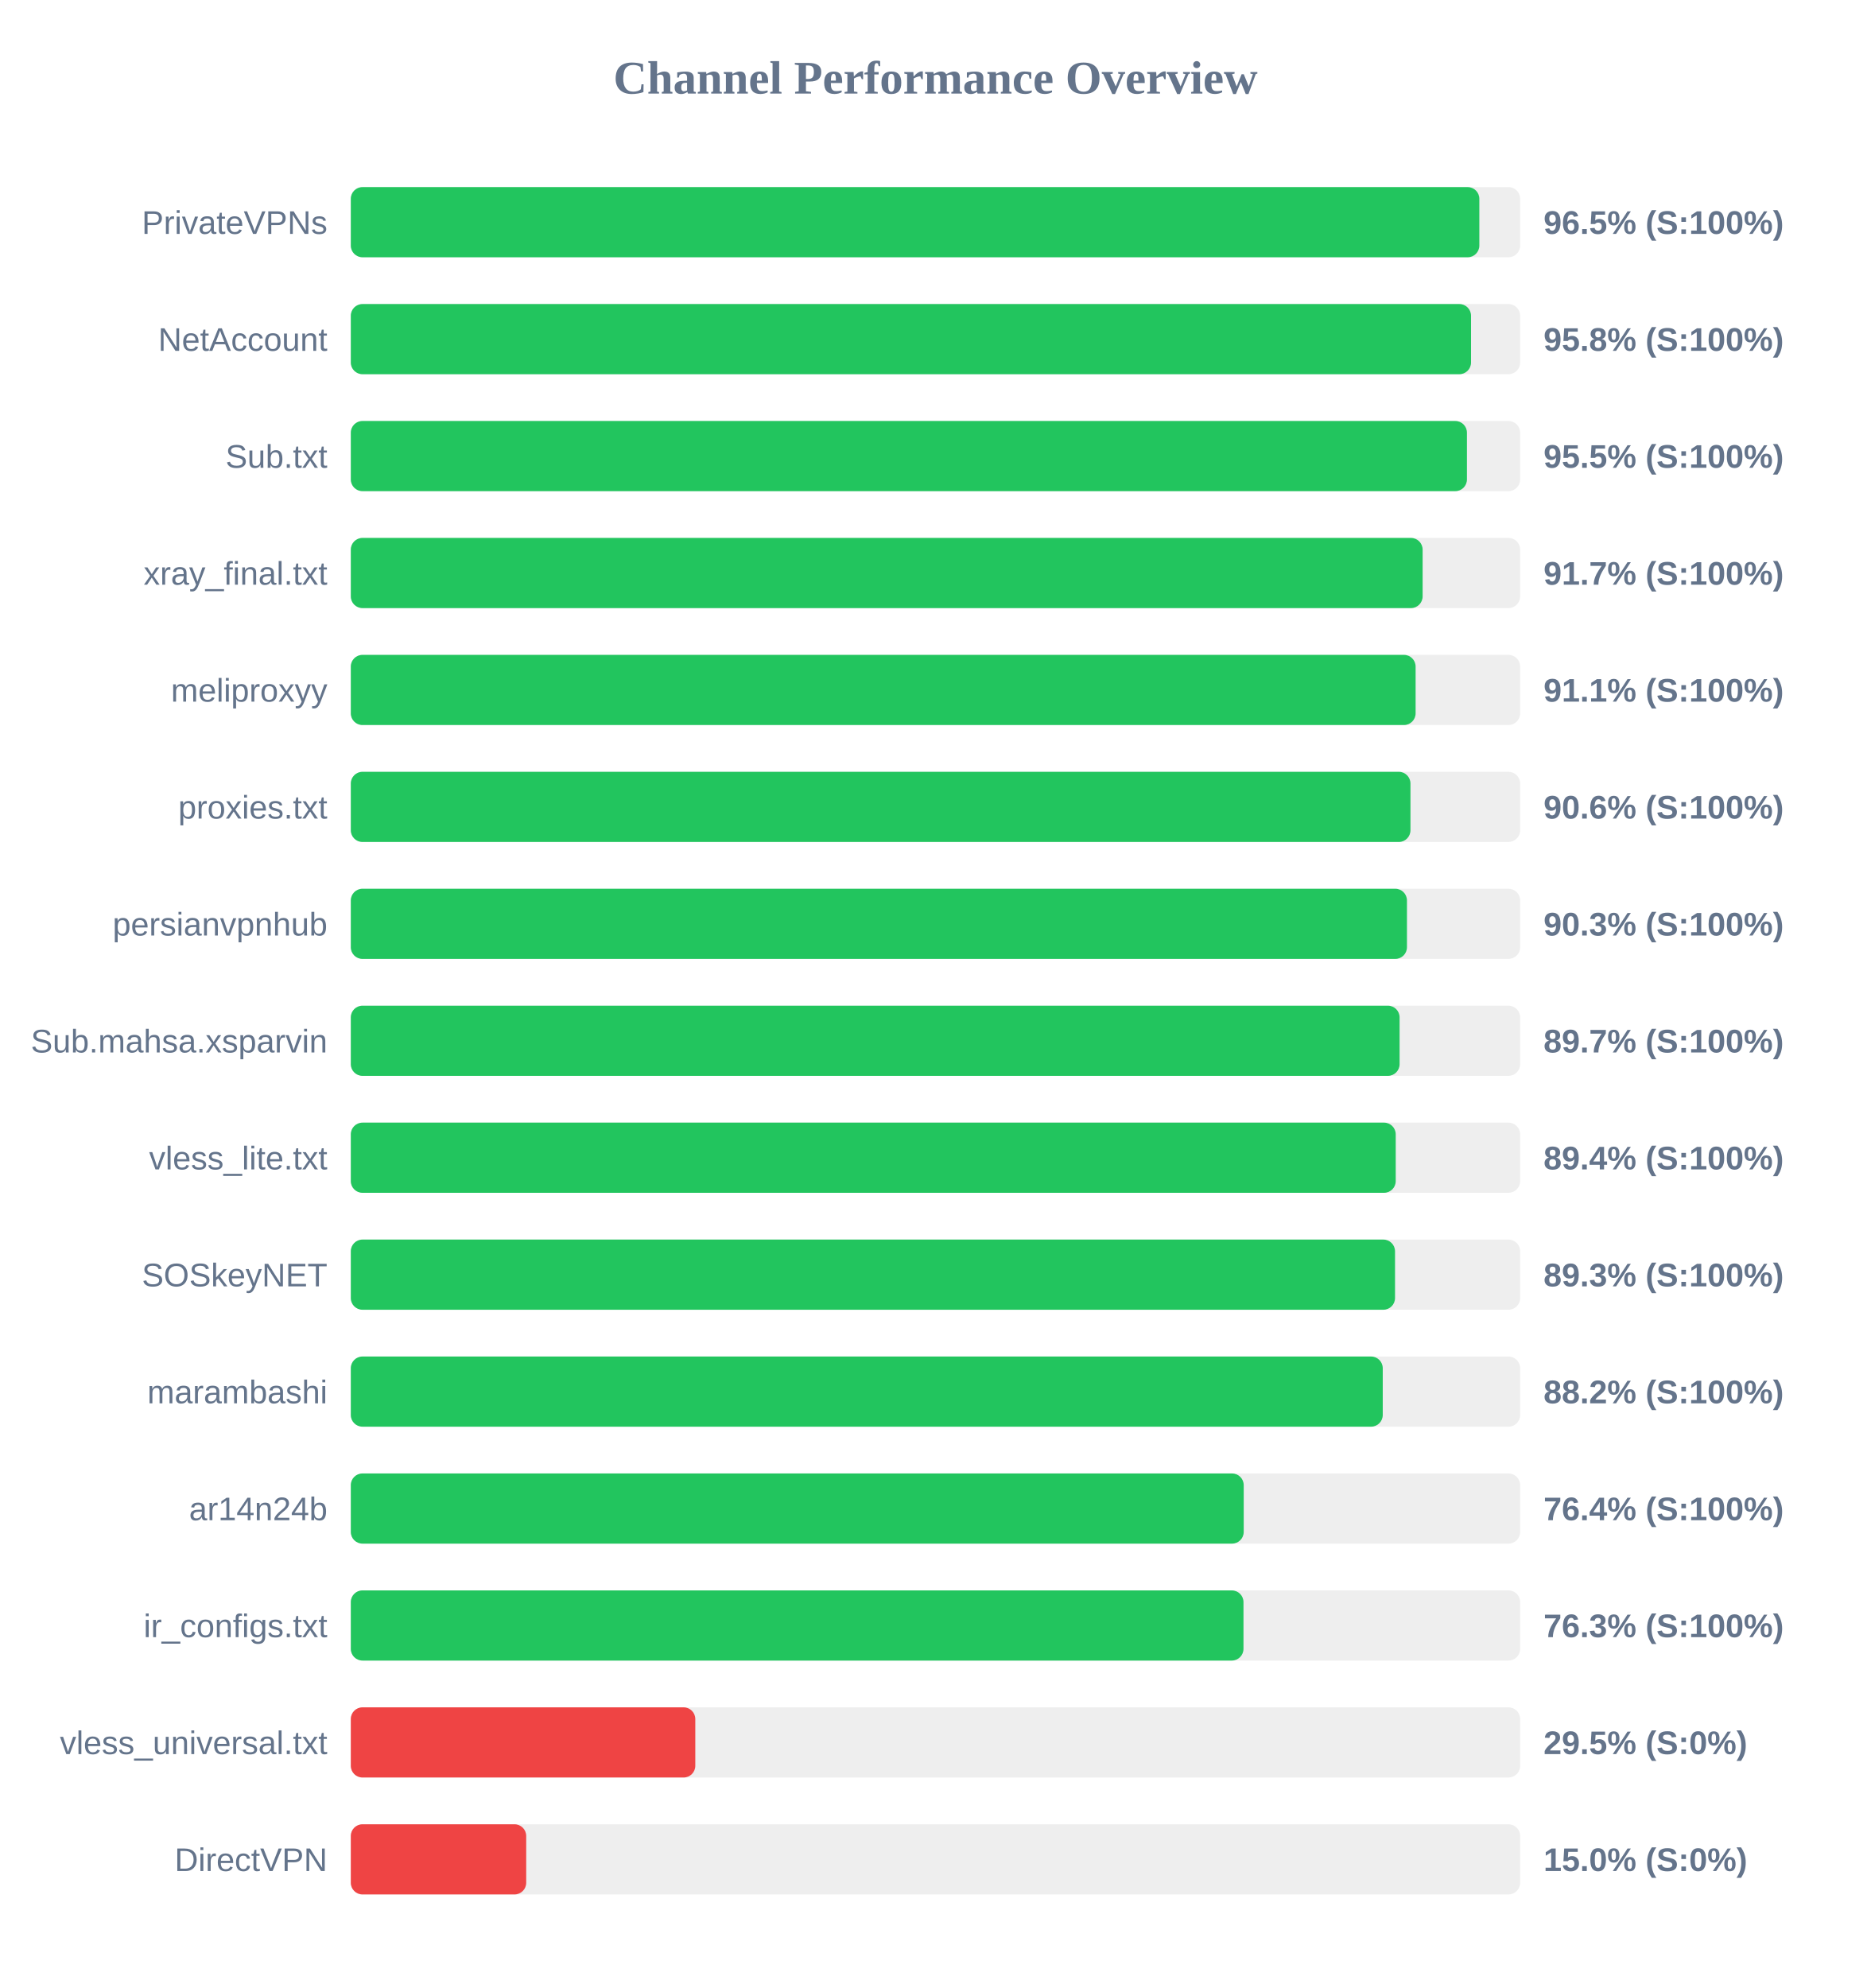
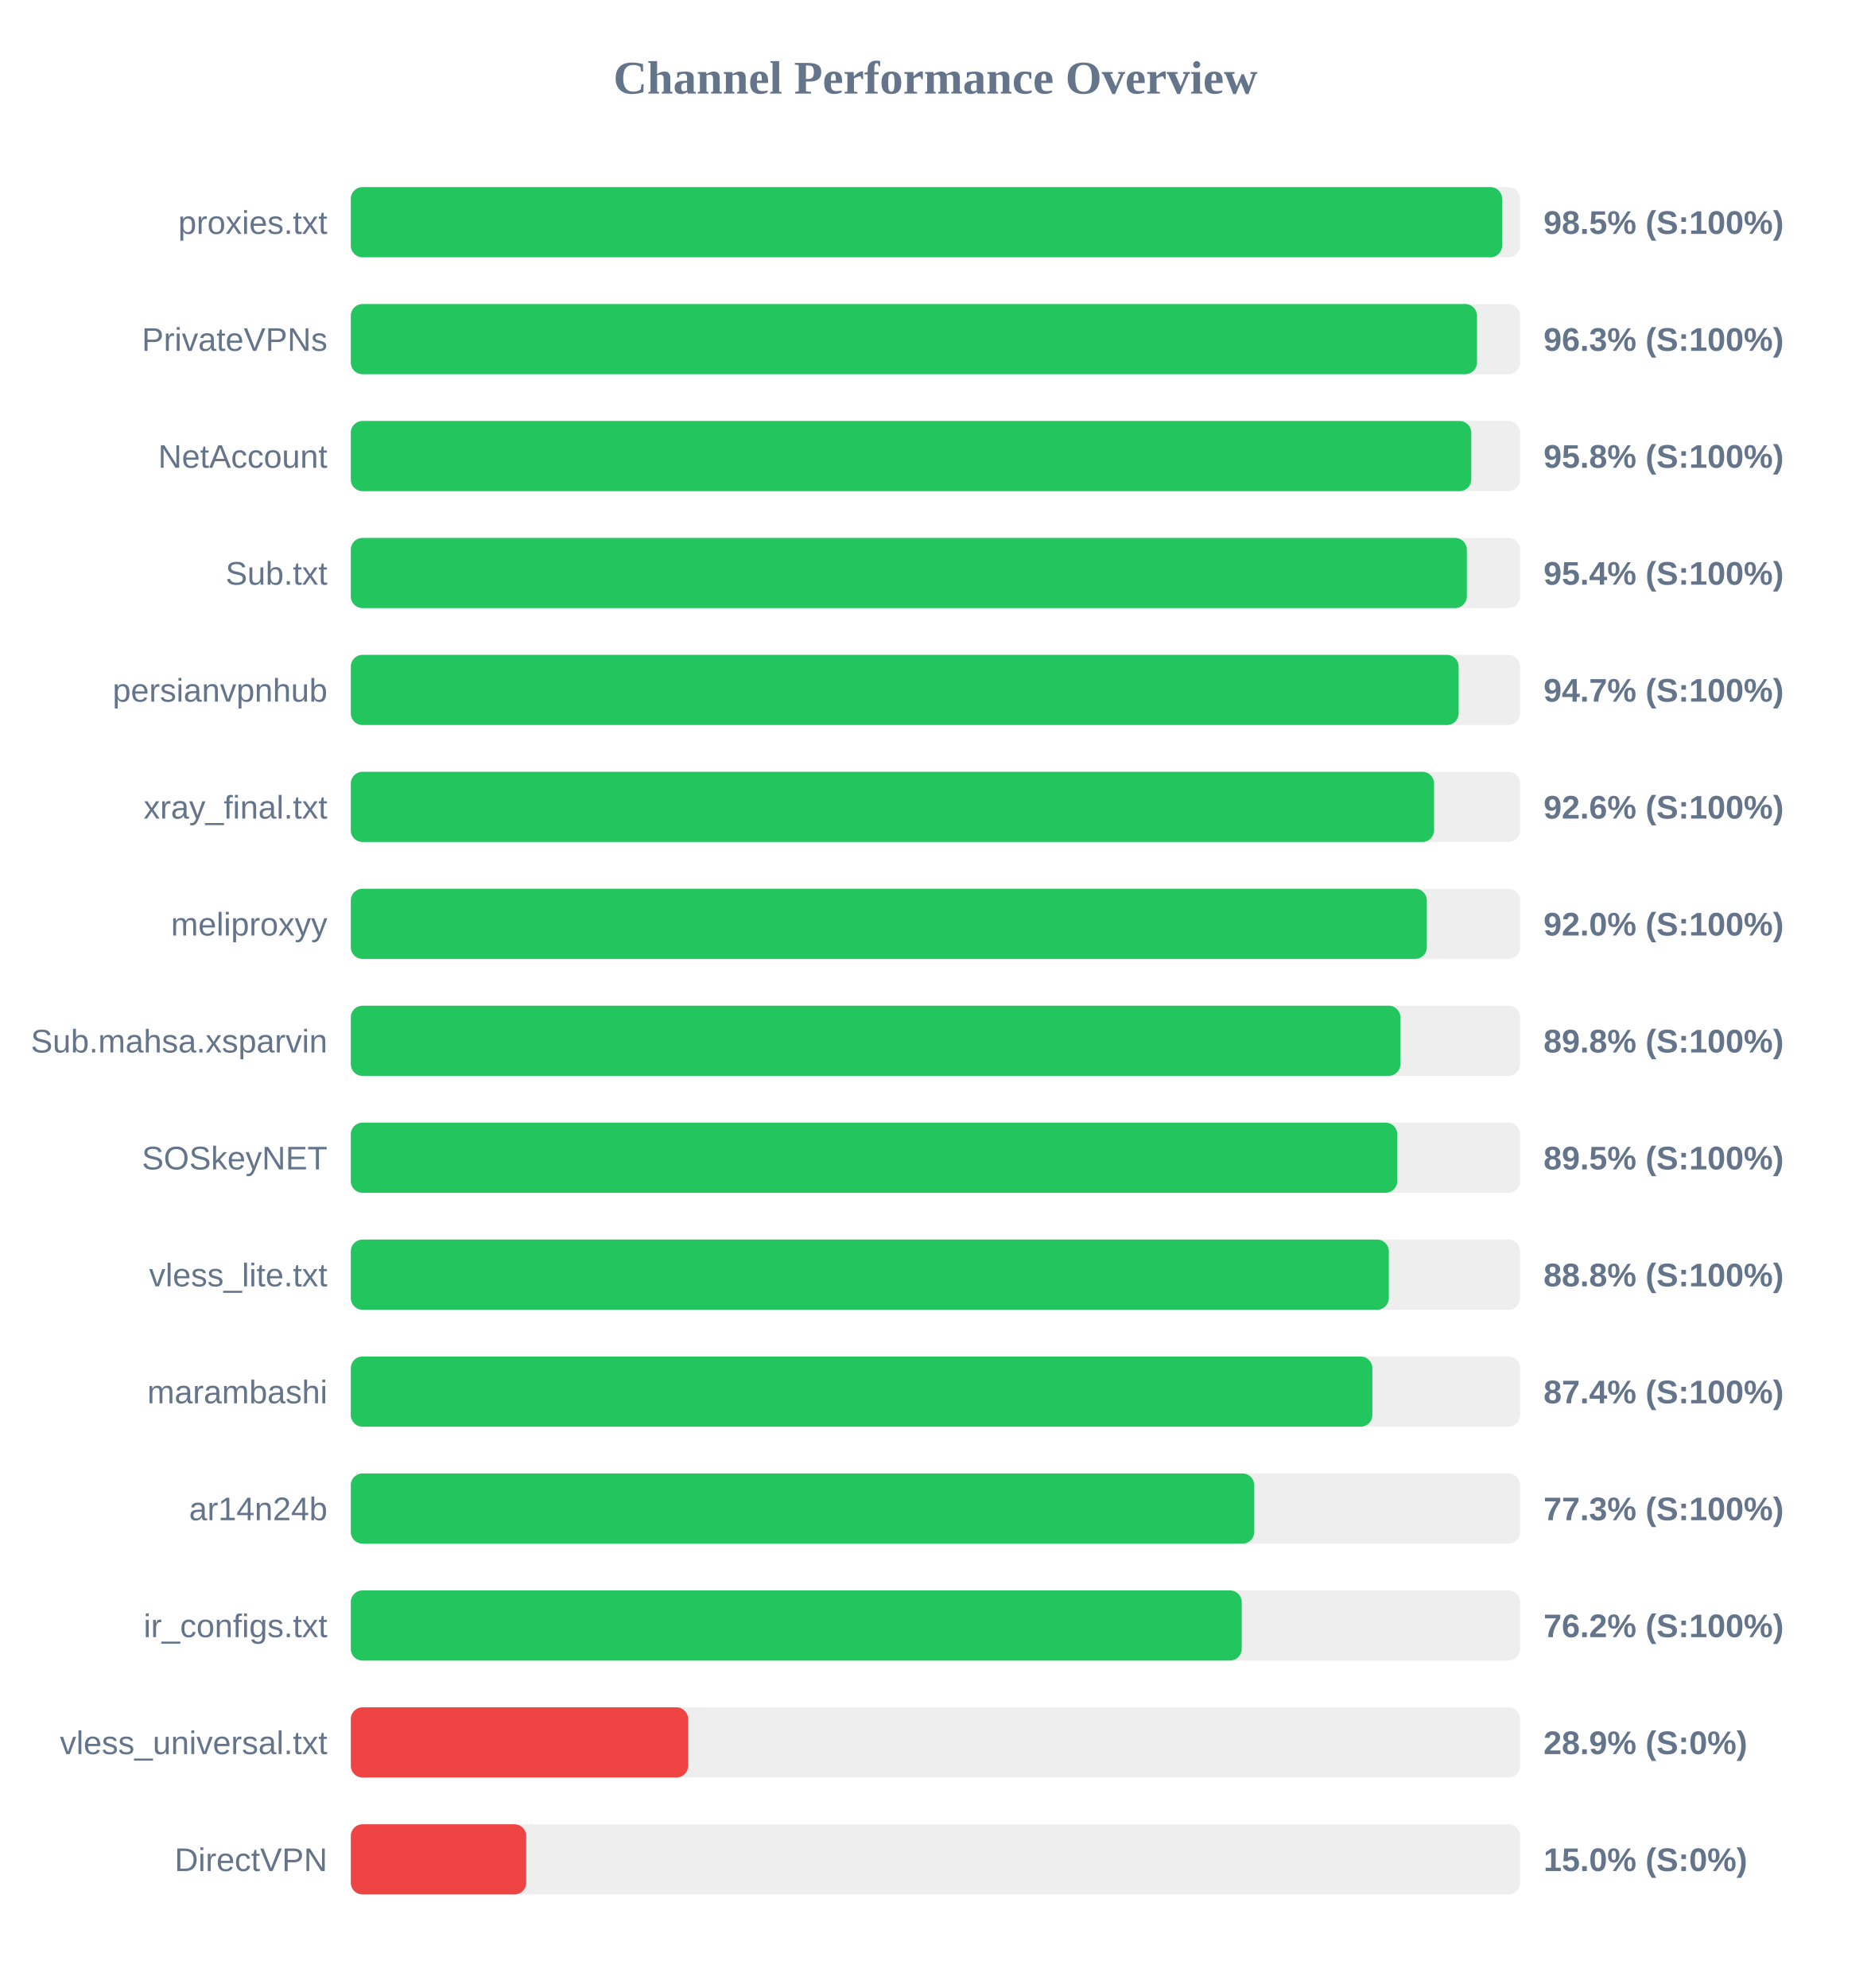
<svg xmlns="http://www.w3.org/2000/svg" width="800" height="850" version="1.1">
  <style>
        .row { font: 14px Arial; fill: #64748b; }
        .score { font: bold 14px Arial; fill: #64748b; }
    </style>
  <text x="400" y="40" text-anchor="middle" font-size="20px" font-weight="bold" fill="#64748b">Channel Performance Overview</text>
  <rect x="150" y="80" width="500" height="30" fill="#eee" rx="5" />
-   <rect x="150" y="80" width="482.55" height="30" fill="#22c55e" rx="5" />
-   <text x="140" y="100" text-anchor="end" class="row">PrivateVPNs</text>
-   <text x="660" y="100" text-anchor="start" class="score">96.5% (S:100%)</text>
+   <rect x="150" y="80" width="492.3" height="30" fill="#22c55e" rx="5" />
+   <text x="140" y="100" text-anchor="end" class="row">proxies.txt</text>
+   <text x="660" y="100" text-anchor="start" class="score">98.5% (S:100%)</text>
  <rect x="150" y="130" width="500" height="30" fill="#eee" rx="5" />
-   <rect x="150" y="130" width="479.0" height="30" fill="#22c55e" rx="5" />
-   <text x="140" y="150" text-anchor="end" class="row">NetAccount</text>
-   <text x="660" y="150" text-anchor="start" class="score">95.8% (S:100%)</text>
+   <rect x="150" y="130" width="481.55" height="30" fill="#22c55e" rx="5" />
+   <text x="140" y="150" text-anchor="end" class="row">PrivateVPNs</text>
+   <text x="660" y="150" text-anchor="start" class="score">96.3% (S:100%)</text>
  <rect x="150" y="180" width="500" height="30" fill="#eee" rx="5" />
-   <rect x="150" y="180" width="477.25" height="30" fill="#22c55e" rx="5" />
-   <text x="140" y="200" text-anchor="end" class="row">Sub.txt</text>
-   <text x="660" y="200" text-anchor="start" class="score">95.5% (S:100%)</text>
+   <rect x="150" y="180" width="479.1" height="30" fill="#22c55e" rx="5" />
+   <text x="140" y="200" text-anchor="end" class="row">NetAccount</text>
+   <text x="660" y="200" text-anchor="start" class="score">95.8% (S:100%)</text>
  <rect x="150" y="230" width="500" height="30" fill="#eee" rx="5" />
-   <rect x="150" y="230" width="458.3" height="30" fill="#22c55e" rx="5" />
-   <text x="140" y="250" text-anchor="end" class="row">xray_final.txt</text>
-   <text x="660" y="250" text-anchor="start" class="score">91.7% (S:100%)</text>
+   <rect x="150" y="230" width="477.2" height="30" fill="#22c55e" rx="5" />
+   <text x="140" y="250" text-anchor="end" class="row">Sub.txt</text>
+   <text x="660" y="250" text-anchor="start" class="score">95.4% (S:100%)</text>
  <rect x="150" y="280" width="500" height="30" fill="#eee" rx="5" />
-   <rect x="150" y="280" width="455.3" height="30" fill="#22c55e" rx="5" />
-   <text x="140" y="300" text-anchor="end" class="row">meliproxyy</text>
-   <text x="660" y="300" text-anchor="start" class="score">91.1% (S:100%)</text>
+   <rect x="150" y="280" width="473.7" height="30" fill="#22c55e" rx="5" />
+   <text x="140" y="300" text-anchor="end" class="row">persianvpnhub</text>
+   <text x="660" y="300" text-anchor="start" class="score">94.7% (S:100%)</text>
  <rect x="150" y="330" width="500" height="30" fill="#eee" rx="5" />
-   <rect x="150" y="330" width="453.1" height="30" fill="#22c55e" rx="5" />
-   <text x="140" y="350" text-anchor="end" class="row">proxies.txt</text>
-   <text x="660" y="350" text-anchor="start" class="score">90.6% (S:100%)</text>
+   <rect x="150" y="330" width="463.2" height="30" fill="#22c55e" rx="5" />
+   <text x="140" y="350" text-anchor="end" class="row">xray_final.txt</text>
+   <text x="660" y="350" text-anchor="start" class="score">92.6% (S:100%)</text>
  <rect x="150" y="380" width="500" height="30" fill="#eee" rx="5" />
-   <rect x="150" y="380" width="451.6" height="30" fill="#22c55e" rx="5" />
-   <text x="140" y="400" text-anchor="end" class="row">persianvpnhub</text>
-   <text x="660" y="400" text-anchor="start" class="score">90.3% (S:100%)</text>
+   <rect x="150" y="380" width="460.1" height="30" fill="#22c55e" rx="5" />
+   <text x="140" y="400" text-anchor="end" class="row">meliproxyy</text>
+   <text x="660" y="400" text-anchor="start" class="score">92.0% (S:100%)</text>
  <rect x="150" y="430" width="500" height="30" fill="#eee" rx="5" />
-   <rect x="150" y="430" width="448.45" height="30" fill="#22c55e" rx="5" />
+   <rect x="150" y="430" width="448.8" height="30" fill="#22c55e" rx="5" />
  <text x="140" y="450" text-anchor="end" class="row">Sub.mahsa.xsparvin</text>
-   <text x="660" y="450" text-anchor="start" class="score">89.7% (S:100%)</text>
+   <text x="660" y="450" text-anchor="start" class="score">89.8% (S:100%)</text>
  <rect x="150" y="480" width="500" height="30" fill="#eee" rx="5" />
-   <rect x="150" y="480" width="446.8" height="30" fill="#22c55e" rx="5" />
-   <text x="140" y="500" text-anchor="end" class="row">vless_lite.txt</text>
-   <text x="660" y="500" text-anchor="start" class="score">89.4% (S:100%)</text>
+   <rect x="150" y="480" width="447.45" height="30" fill="#22c55e" rx="5" />
+   <text x="140" y="500" text-anchor="end" class="row">SOSkeyNET</text>
+   <text x="660" y="500" text-anchor="start" class="score">89.5% (S:100%)</text>
  <rect x="150" y="530" width="500" height="30" fill="#eee" rx="5" />
-   <rect x="150" y="530" width="446.5" height="30" fill="#22c55e" rx="5" />
-   <text x="140" y="550" text-anchor="end" class="row">SOSkeyNET</text>
-   <text x="660" y="550" text-anchor="start" class="score">89.3% (S:100%)</text>
+   <rect x="150" y="530" width="443.85" height="30" fill="#22c55e" rx="5" />
+   <text x="140" y="550" text-anchor="end" class="row">vless_lite.txt</text>
+   <text x="660" y="550" text-anchor="start" class="score">88.8% (S:100%)</text>
  <rect x="150" y="580" width="500" height="30" fill="#eee" rx="5" />
-   <rect x="150" y="580" width="441.25" height="30" fill="#22c55e" rx="5" />
+   <rect x="150" y="580" width="436.8" height="30" fill="#22c55e" rx="5" />
  <text x="140" y="600" text-anchor="end" class="row">marambashi</text>
-   <text x="660" y="600" text-anchor="start" class="score">88.2% (S:100%)</text>
+   <text x="660" y="600" text-anchor="start" class="score">87.4% (S:100%)</text>
  <rect x="150" y="630" width="500" height="30" fill="#eee" rx="5" />
-   <rect x="150" y="630" width="381.8" height="30" fill="#22c55e" rx="5" />
+   <rect x="150" y="630" width="386.3" height="30" fill="#22c55e" rx="5" />
  <text x="140" y="650" text-anchor="end" class="row">ar14n24b</text>
-   <text x="660" y="650" text-anchor="start" class="score">76.4% (S:100%)</text>
+   <text x="660" y="650" text-anchor="start" class="score">77.3% (S:100%)</text>
  <rect x="150" y="680" width="500" height="30" fill="#eee" rx="5" />
-   <rect x="150" y="680" width="381.7" height="30" fill="#22c55e" rx="5" />
+   <rect x="150" y="680" width="380.95" height="30" fill="#22c55e" rx="5" />
  <text x="140" y="700" text-anchor="end" class="row">ir_configs.txt</text>
-   <text x="660" y="700" text-anchor="start" class="score">76.3% (S:100%)</text>
+   <text x="660" y="700" text-anchor="start" class="score">76.2% (S:100%)</text>
  <rect x="150" y="730" width="500" height="30" fill="#eee" rx="5" />
-   <rect x="150" y="730" width="147.3" height="30" fill="#ef4444" rx="5" />
+   <rect x="150" y="730" width="144.25" height="30" fill="#ef4444" rx="5" />
  <text x="140" y="750" text-anchor="end" class="row">vless_universal.txt</text>
-   <text x="660" y="750" text-anchor="start" class="score">29.5% (S:0%)</text>
+   <text x="660" y="750" text-anchor="start" class="score">28.9% (S:0%)</text>
  <rect x="150" y="780" width="500" height="30" fill="#eee" rx="5" />
  <rect x="150" y="780" width="75.0" height="30" fill="#ef4444" rx="5" />
  <text x="140" y="800" text-anchor="end" class="row">DirectVPN</text>
  <text x="660" y="800" text-anchor="start" class="score">15.0% (S:0%)</text>
</svg>
